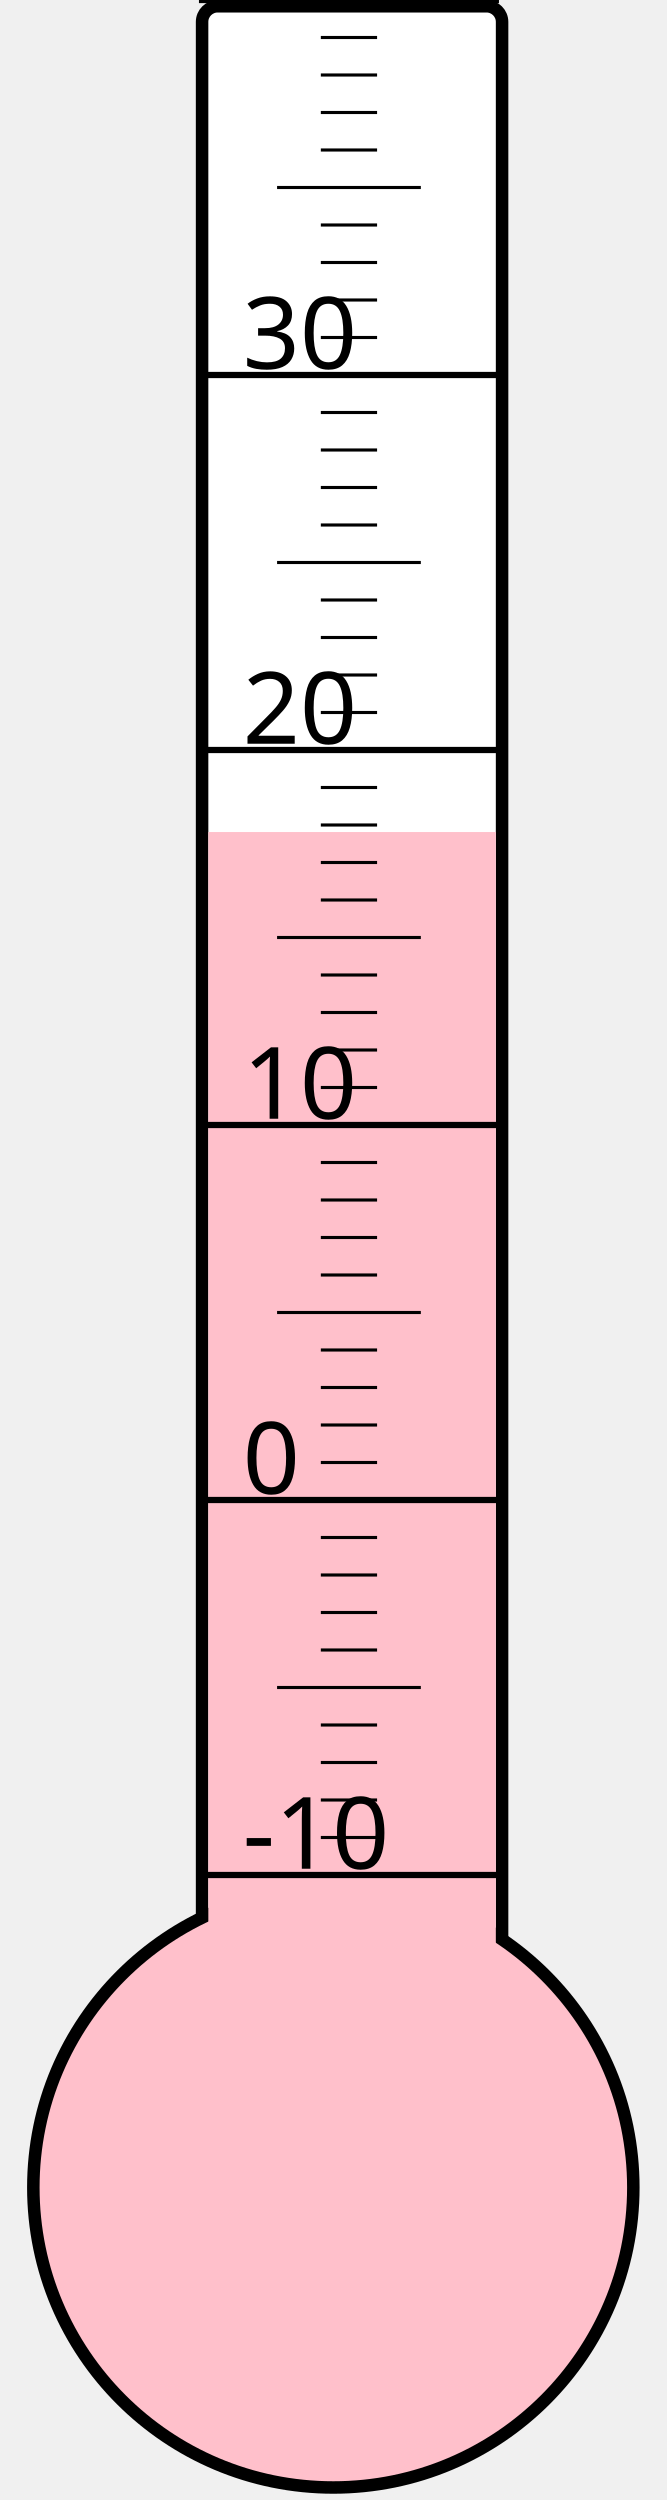
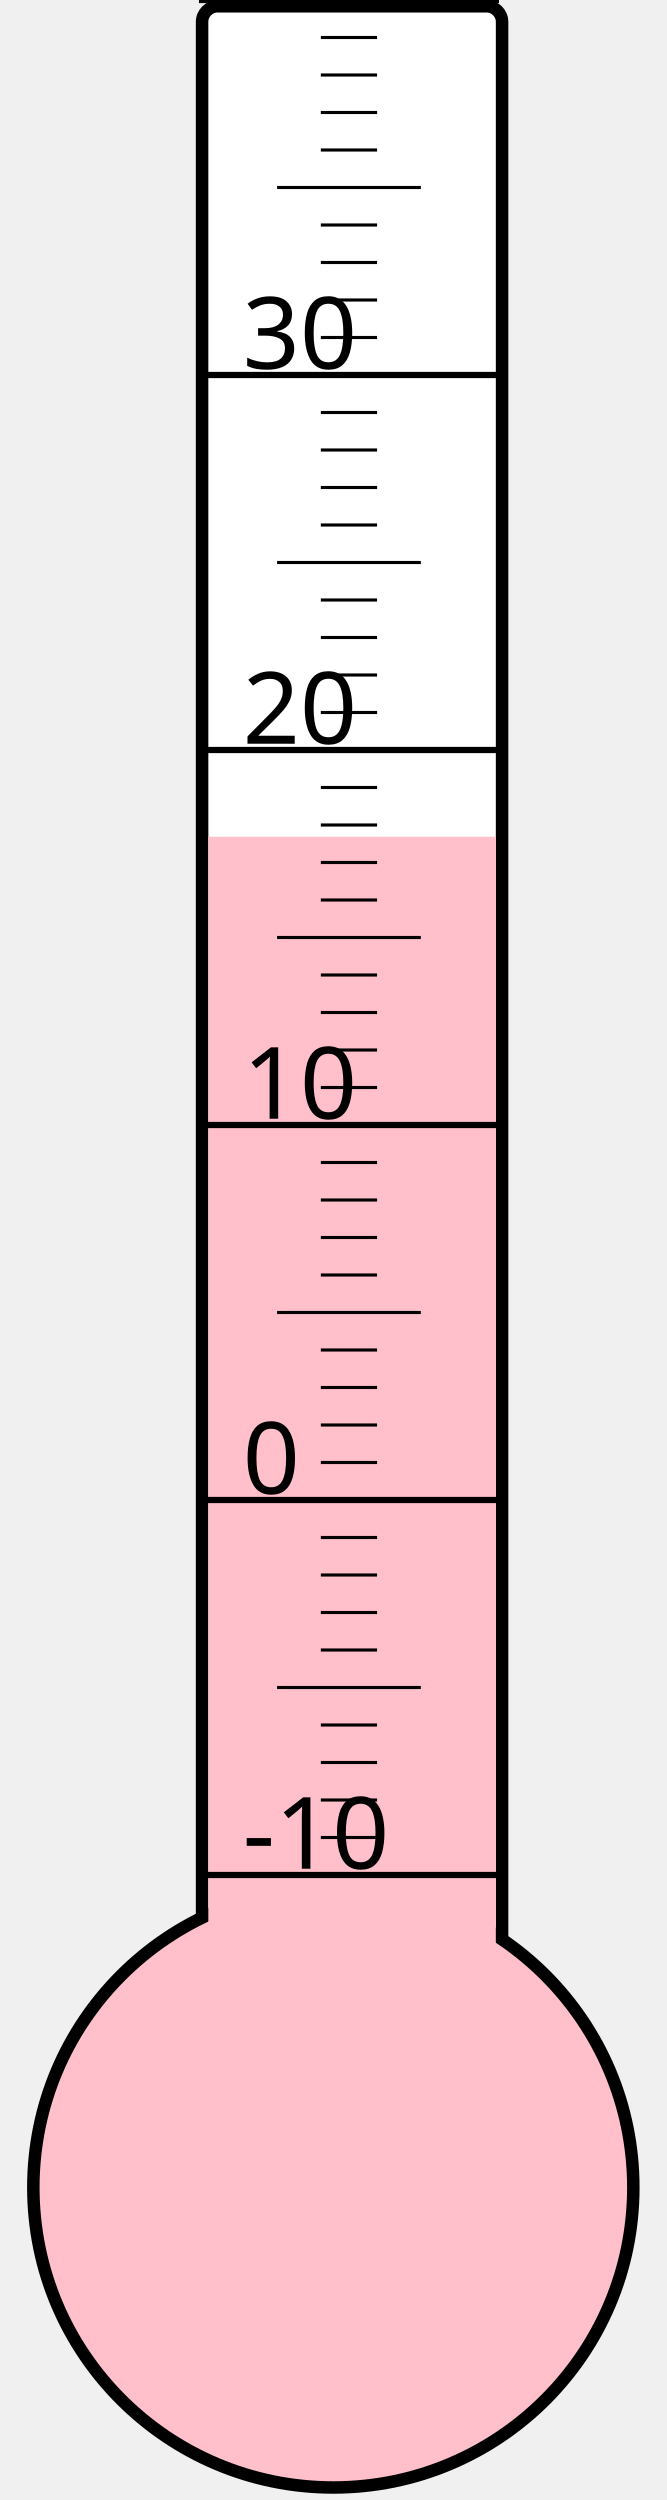
<svg xmlns="http://www.w3.org/2000/svg" width="40px" height="150px" viewBox="0 0 200 800">
  <rect width="200" height="800" x="0" y="0" style="fill: #ffffeb; fill-opacity: 0;" />
  <rect width="96" height="680" x="58" y="2" rx="5" ry="5" style="fill: white; fill-opacity: 1; stroke: black; stroke-width: 4;" />
  <circle cx="100" cy="700" r="96" style="fill: pink; stroke: black; stroke-width: 4;" />
-   <rect width="92" height="433.75" x="60" y="266.25" style="fill: pink; fill-opacity: 1; stroke-width: 0;" />
+   <rect width="92" height="432.25" x="60" y="267.75" style="fill: pink; fill-opacity: 1; stroke-width: 0;" />
  <text x="71" y="598" style="font-family: sans-serif; font-size: 24pt;">-10</text>
  <text x="71" y="478" style="font-family: sans-serif; font-size: 24pt;">0</text>
  <text x="71" y="358" style="font-family: sans-serif; font-size: 24pt;">10</text>
  <text x="71" y="238" style="font-family: sans-serif; font-size: 24pt;">20</text>
  <text x="71" y="118" style="font-family: sans-serif; font-size: 24pt;">30</text>
  <g style="stroke: black;">
    <line x1="57" y1="600" x2="153" y2="600" style="stroke-width: 2;" />
    <line x1="96" y1="588" x2="114" y2="588" style="stroke-width: 1;" />
    <line x1="96" y1="576" x2="114" y2="576" style="stroke-width: 1;" />
    <line x1="96" y1="564" x2="114" y2="564" style="stroke-width: 1;" />
    <line x1="96" y1="552" x2="114" y2="552" style="stroke-width: 1;" />
    <line x1="82" y1="540" x2="128" y2="540" style="stroke-width: 1;" />
    <line x1="96" y1="528" x2="114" y2="528" style="stroke-width: 1;" />
    <line x1="96" y1="516" x2="114" y2="516" style="stroke-width: 1;" />
    <line x1="96" y1="504" x2="114" y2="504" style="stroke-width: 1;" />
    <line x1="96" y1="492" x2="114" y2="492" style="stroke-width: 1;" />
    <line x1="57" y1="480" x2="153" y2="480" style="stroke-width: 2;" />
    <line x1="96" y1="468" x2="114" y2="468" style="stroke-width: 1;" />
    <line x1="96" y1="456" x2="114" y2="456" style="stroke-width: 1;" />
    <line x1="96" y1="444" x2="114" y2="444" style="stroke-width: 1;" />
    <line x1="96" y1="432" x2="114" y2="432" style="stroke-width: 1;" />
    <line x1="82" y1="420" x2="128" y2="420" style="stroke-width: 1;" />
    <line x1="96" y1="408" x2="114" y2="408" style="stroke-width: 1;" />
    <line x1="96" y1="396" x2="114" y2="396" style="stroke-width: 1;" />
    <line x1="96" y1="384" x2="114" y2="384" style="stroke-width: 1;" />
    <line x1="96" y1="372" x2="114" y2="372" style="stroke-width: 1;" />
    <line x1="57" y1="360" x2="153" y2="360" style="stroke-width: 2;" />
    <line x1="96" y1="348" x2="114" y2="348" style="stroke-width: 1;" />
    <line x1="96" y1="336" x2="114" y2="336" style="stroke-width: 1;" />
    <line x1="96" y1="324" x2="114" y2="324" style="stroke-width: 1;" />
    <line x1="96" y1="312" x2="114" y2="312" style="stroke-width: 1;" />
    <line x1="82" y1="300" x2="128" y2="300" style="stroke-width: 1;" />
    <line x1="96" y1="288" x2="114" y2="288" style="stroke-width: 1;" />
    <line x1="96" y1="276" x2="114" y2="276" style="stroke-width: 1;" />
    <line x1="96" y1="264" x2="114" y2="264" style="stroke-width: 1;" />
    <line x1="96" y1="252" x2="114" y2="252" style="stroke-width: 1;" />
    <line x1="57" y1="240" x2="153" y2="240" style="stroke-width: 2;" />
    <line x1="96" y1="228" x2="114" y2="228" style="stroke-width: 1;" />
    <line x1="96" y1="216" x2="114" y2="216" style="stroke-width: 1;" />
    <line x1="96" y1="204" x2="114" y2="204" style="stroke-width: 1;" />
    <line x1="96" y1="192" x2="114" y2="192" style="stroke-width: 1;" />
    <line x1="82" y1="180" x2="128" y2="180" style="stroke-width: 1;" />
    <line x1="96" y1="168" x2="114" y2="168" style="stroke-width: 1;" />
    <line x1="96" y1="156" x2="114" y2="156" style="stroke-width: 1;" />
    <line x1="96" y1="144" x2="114" y2="144" style="stroke-width: 1;" />
    <line x1="96" y1="132" x2="114" y2="132" style="stroke-width: 1;" />
    <line x1="57" y1="120" x2="153" y2="120" style="stroke-width: 2;" />
    <line x1="96" y1="108" x2="114" y2="108" style="stroke-width: 1;" />
    <line x1="96" y1="96" x2="114" y2="96" style="stroke-width: 1;" />
    <line x1="96" y1="84" x2="114" y2="84" style="stroke-width: 1;" />
    <line x1="96" y1="72" x2="114" y2="72" style="stroke-width: 1;" />
    <line x1="82" y1="60" x2="128" y2="60" style="stroke-width: 1;" />
    <line x1="96" y1="48" x2="114" y2="48" style="stroke-width: 1;" />
    <line x1="96" y1="36" x2="114" y2="36" style="stroke-width: 1;" />
    <line x1="96" y1="24" x2="114" y2="24" style="stroke-width: 1;" />
    <line x1="96" y1="12" x2="114" y2="12" style="stroke-width: 1;" />
    <line x1="57" y1="0" x2="153" y2="0" style="stroke-width: 2;" />
  </g>
</svg>
